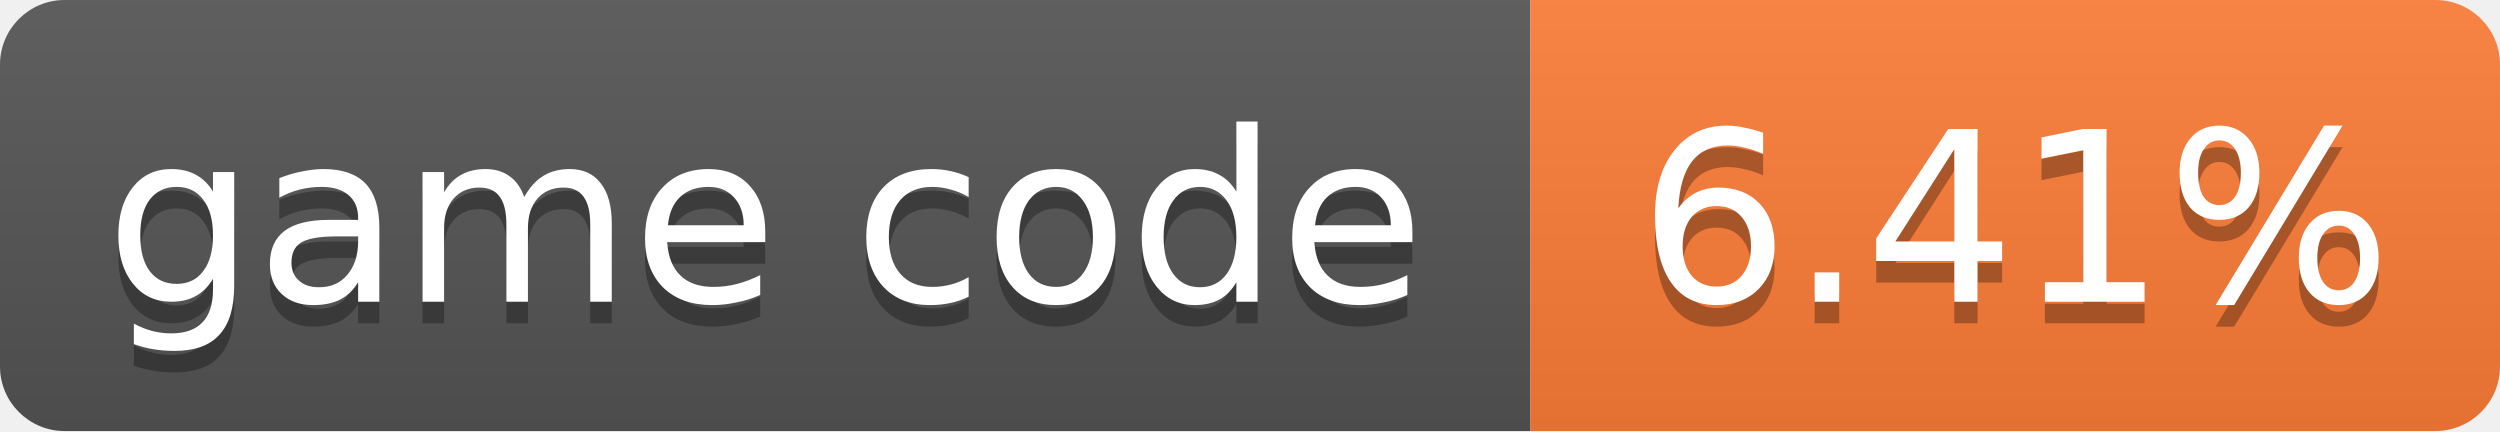
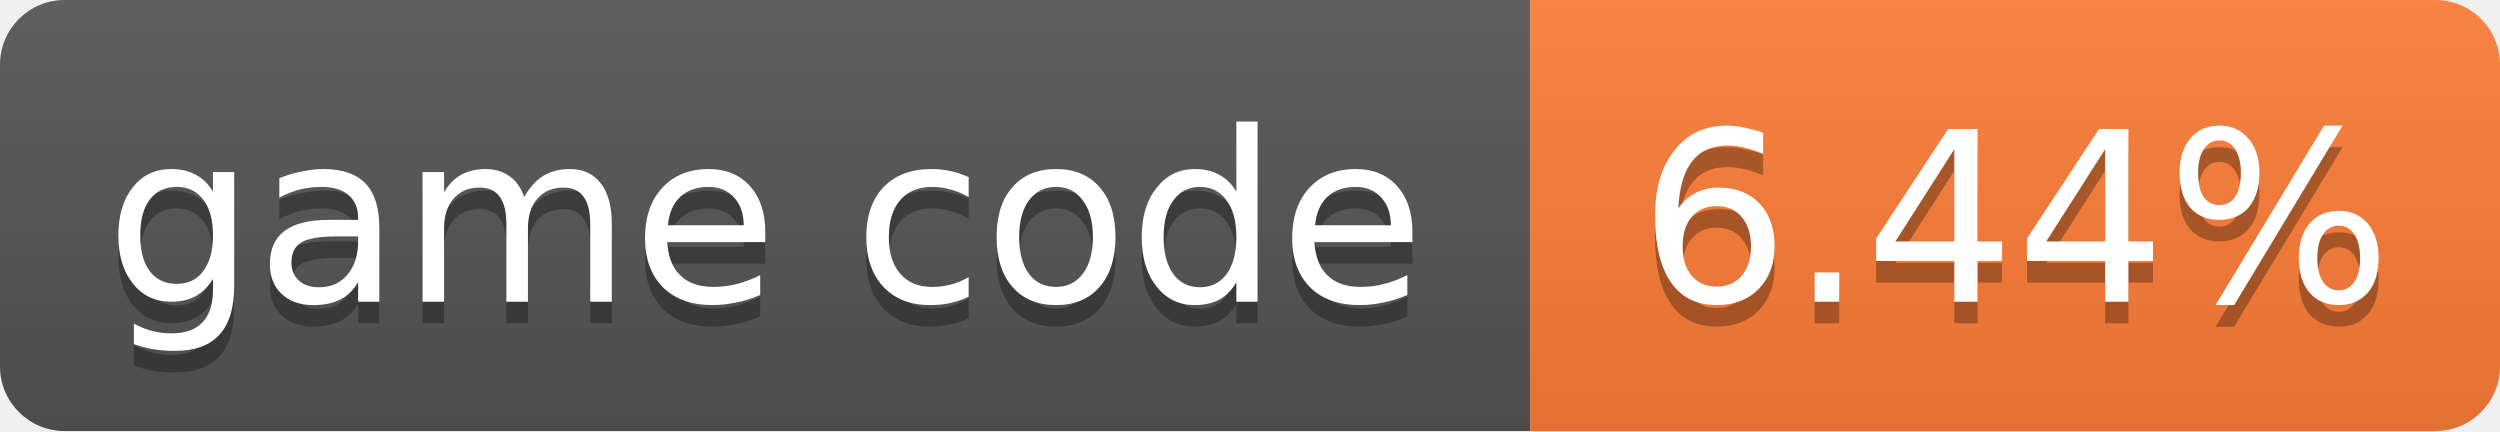
- <svg xmlns="http://www.w3.org/2000/svg" width="116" height="20" role="img" aria-label="game code: 6.41%">
+ <svg xmlns="http://www.w3.org/2000/svg" width="116" height="20" role="img" aria-label="game code: 6.44%">
  <linearGradient id="s" x2="0" y2="100%">
    <stop offset="0" stop-color="#bbb" stop-opacity=".1" />
    <stop offset="1" stop-opacity=".1" />
  </linearGradient>
  <clipPath id="r">
    <rect width="116" height="20" rx="3" fill="#fff" />
  </clipPath>
  <g clip-path="url(#r)">
    <rect width="71" height="20" fill="#555" />
    <rect x="71" width="45" height="20" fill="#fe7d37" />
    <rect width="116" height="20" fill="url(#s)" />
  </g>
  <g fill="#fff" text-anchor="middle" font-family="Verdana,Geneva,DejaVu Sans,sans-serif" font-size="11">
    <text x="35.5" y="15" fill="#010101" fill-opacity=".3">game code</text>
    <text x="35.5" y="14">game code</text>
-     <text x="93.5" y="15" fill="#010101" fill-opacity=".3">6.41%</text>
-     <text x="93.5" y="14">6.41%</text>
+     <text x="93.5" y="15" fill="#010101" fill-opacity=".3">6.44%</text>
+     <text x="93.5" y="14">6.44%</text>
  </g>
</svg>
